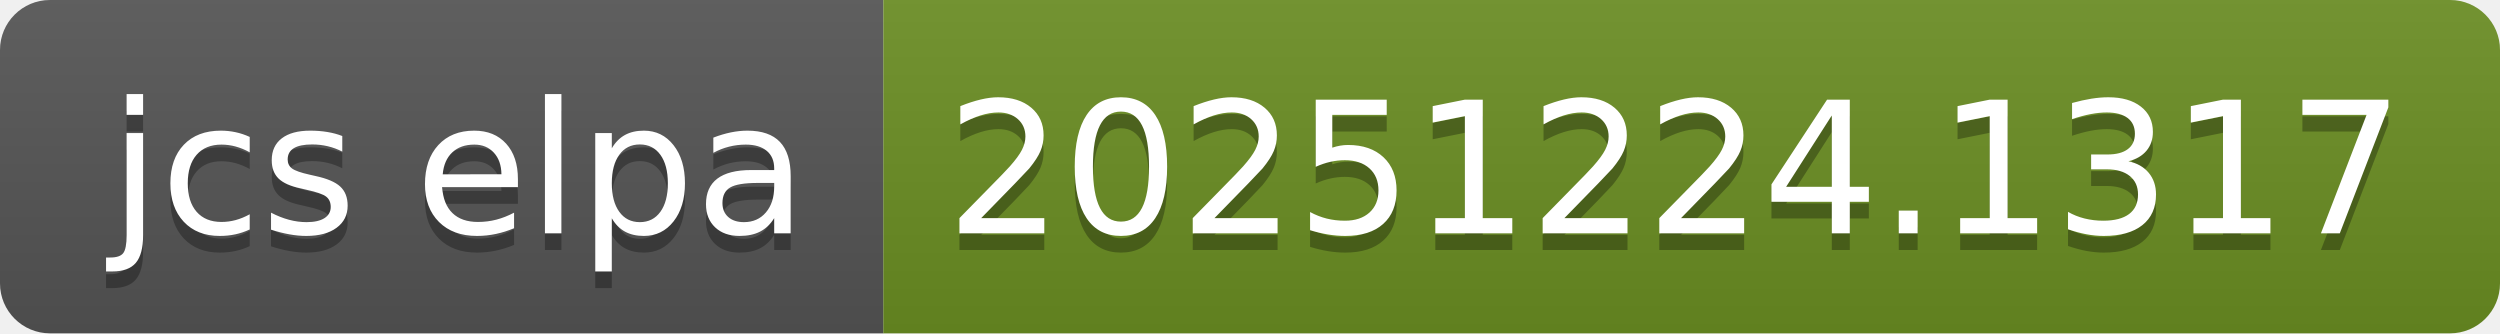
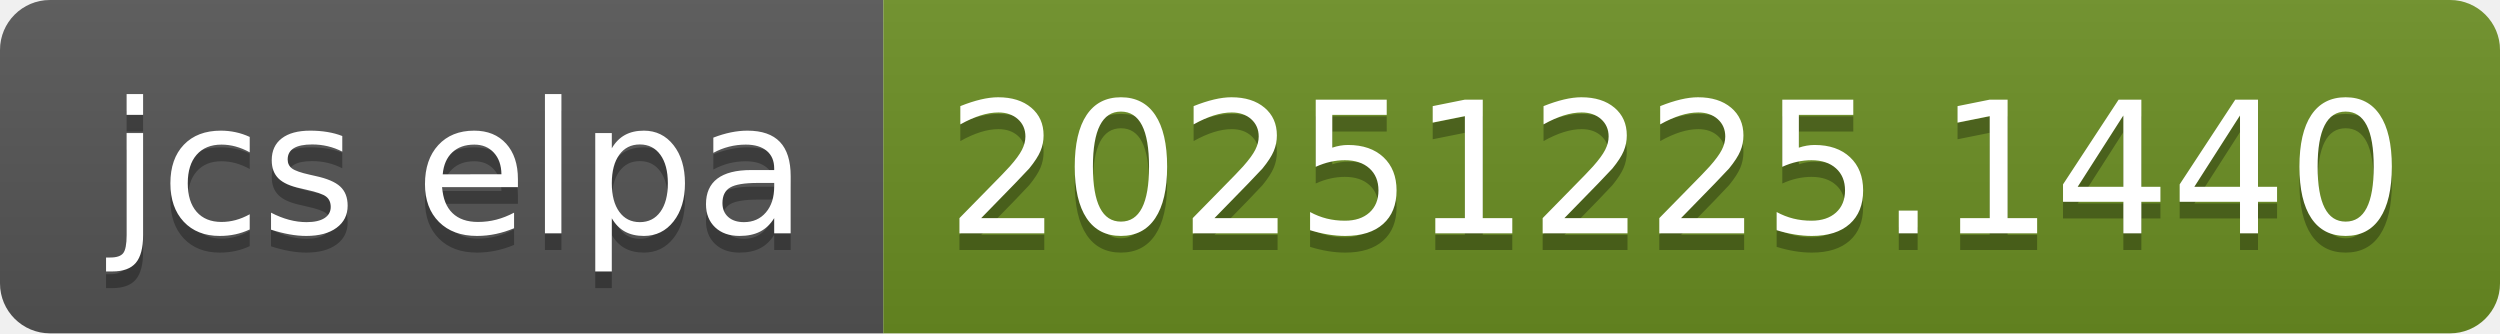
- <svg xmlns="http://www.w3.org/2000/svg" width="150" height="20" role="img" aria-label="jcs elpa: 20251224.1317">
+ <svg xmlns="http://www.w3.org/2000/svg" width="150" height="20" role="img" aria-label="jcs elpa: 20251225.1440">
  <linearGradient id="s" x2="0" y2="100%">
    <stop offset="0" stop-color="#bbb" stop-opacity=".1" />
    <stop offset="1" stop-opacity=".1" />
  </linearGradient>
  <clipPath id="r">
    <rect width="150" height="20" rx="3" fill="#fff" />
  </clipPath>
  <g clip-path="url(#r)">
    <rect width="53" height="20" fill="#555" />
    <rect x="53" width="97" height="20" fill="#6b8e23" />
    <rect width="150" height="20" fill="url(#s)" />
  </g>
  <g fill="#fff" text-anchor="middle" font-family="Verdana,Geneva,DejaVu Sans,sans-serif" text-rendering="geometricPrecision" font-size="110">
    <text aria-hidden="true" x="275" y="150" fill="#010101" fill-opacity=".3" transform="scale(.1)" textLength="430">jcs elpa</text>
    <text x="275" y="140" transform="scale(.1)" fill="#fff" textLength="430">jcs elpa</text>
-     <text aria-hidden="true" x="1005" y="150" fill="#010101" fill-opacity=".3" transform="scale(.1)" textLength="870">20251224.1317</text>
-     <text x="1005" y="140" transform="scale(.1)" fill="#fff" textLength="870">20251224.1317</text>
+     <text aria-hidden="true" x="1005" y="150" fill="#010101" fill-opacity=".3" transform="scale(.1)" textLength="870">20251225.1440</text>
+     <text x="1005" y="140" transform="scale(.1)" fill="#fff" textLength="870">20251225.1440</text>
  </g>
</svg>
